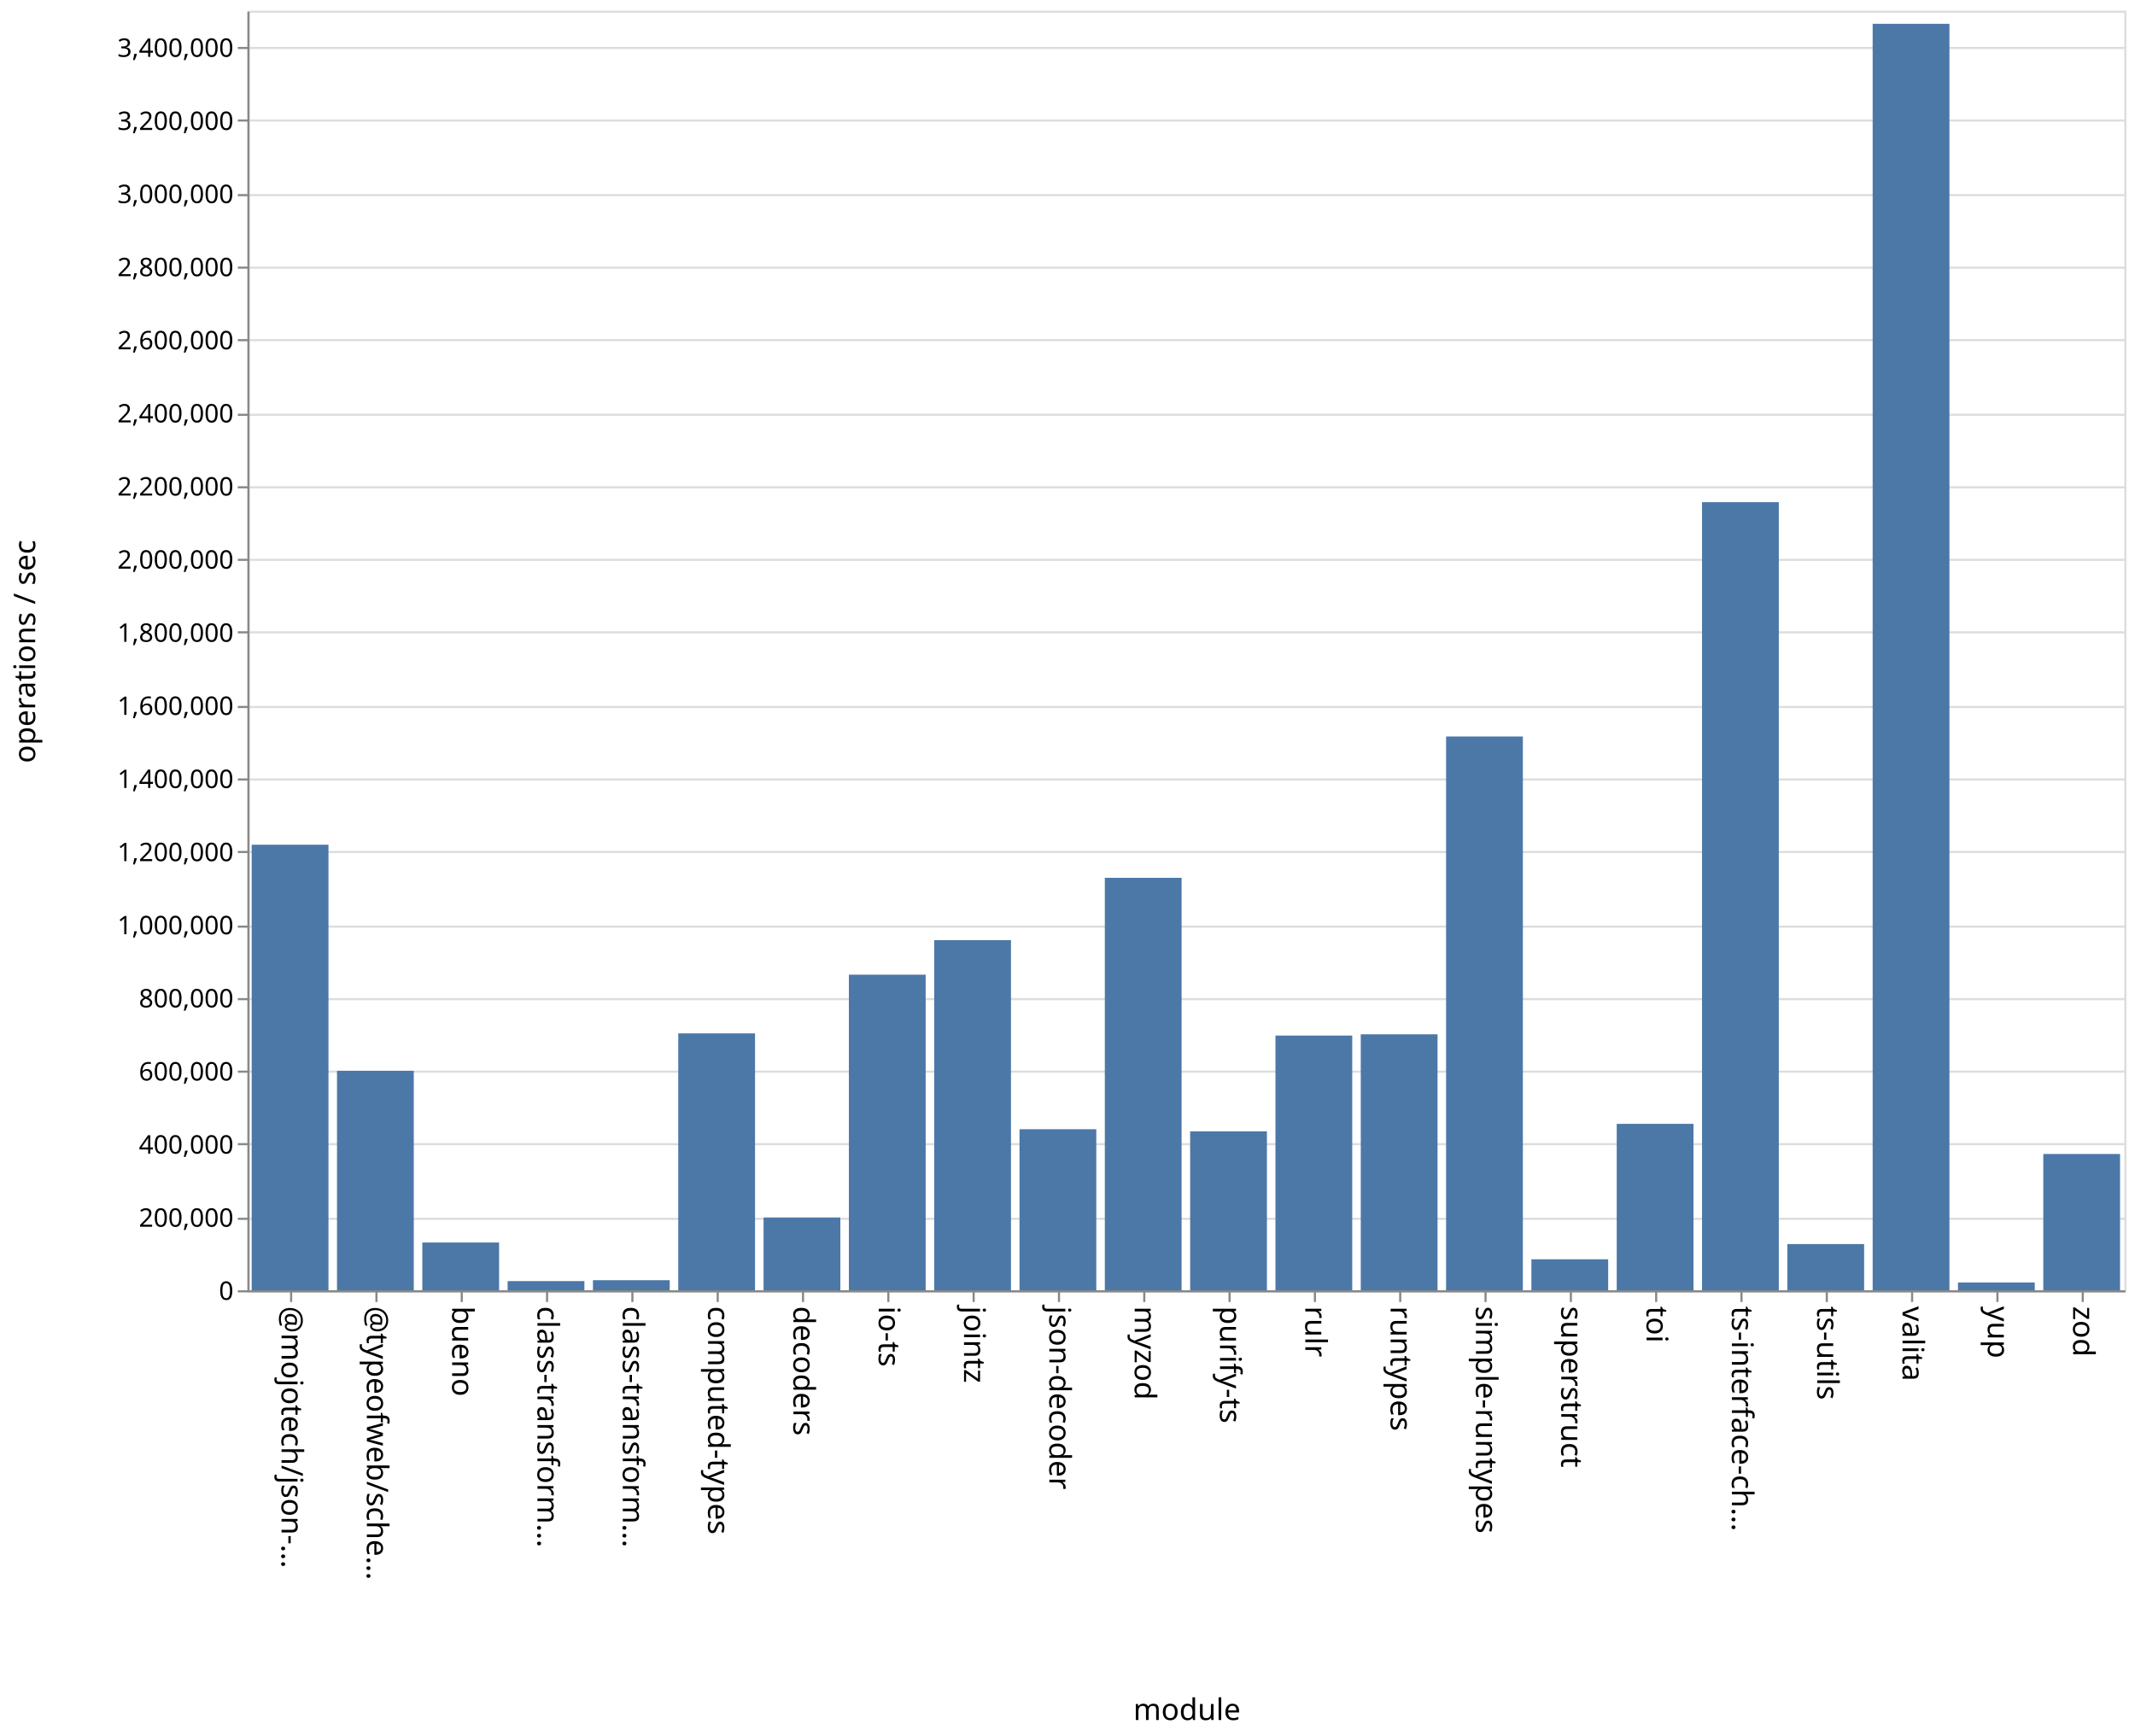
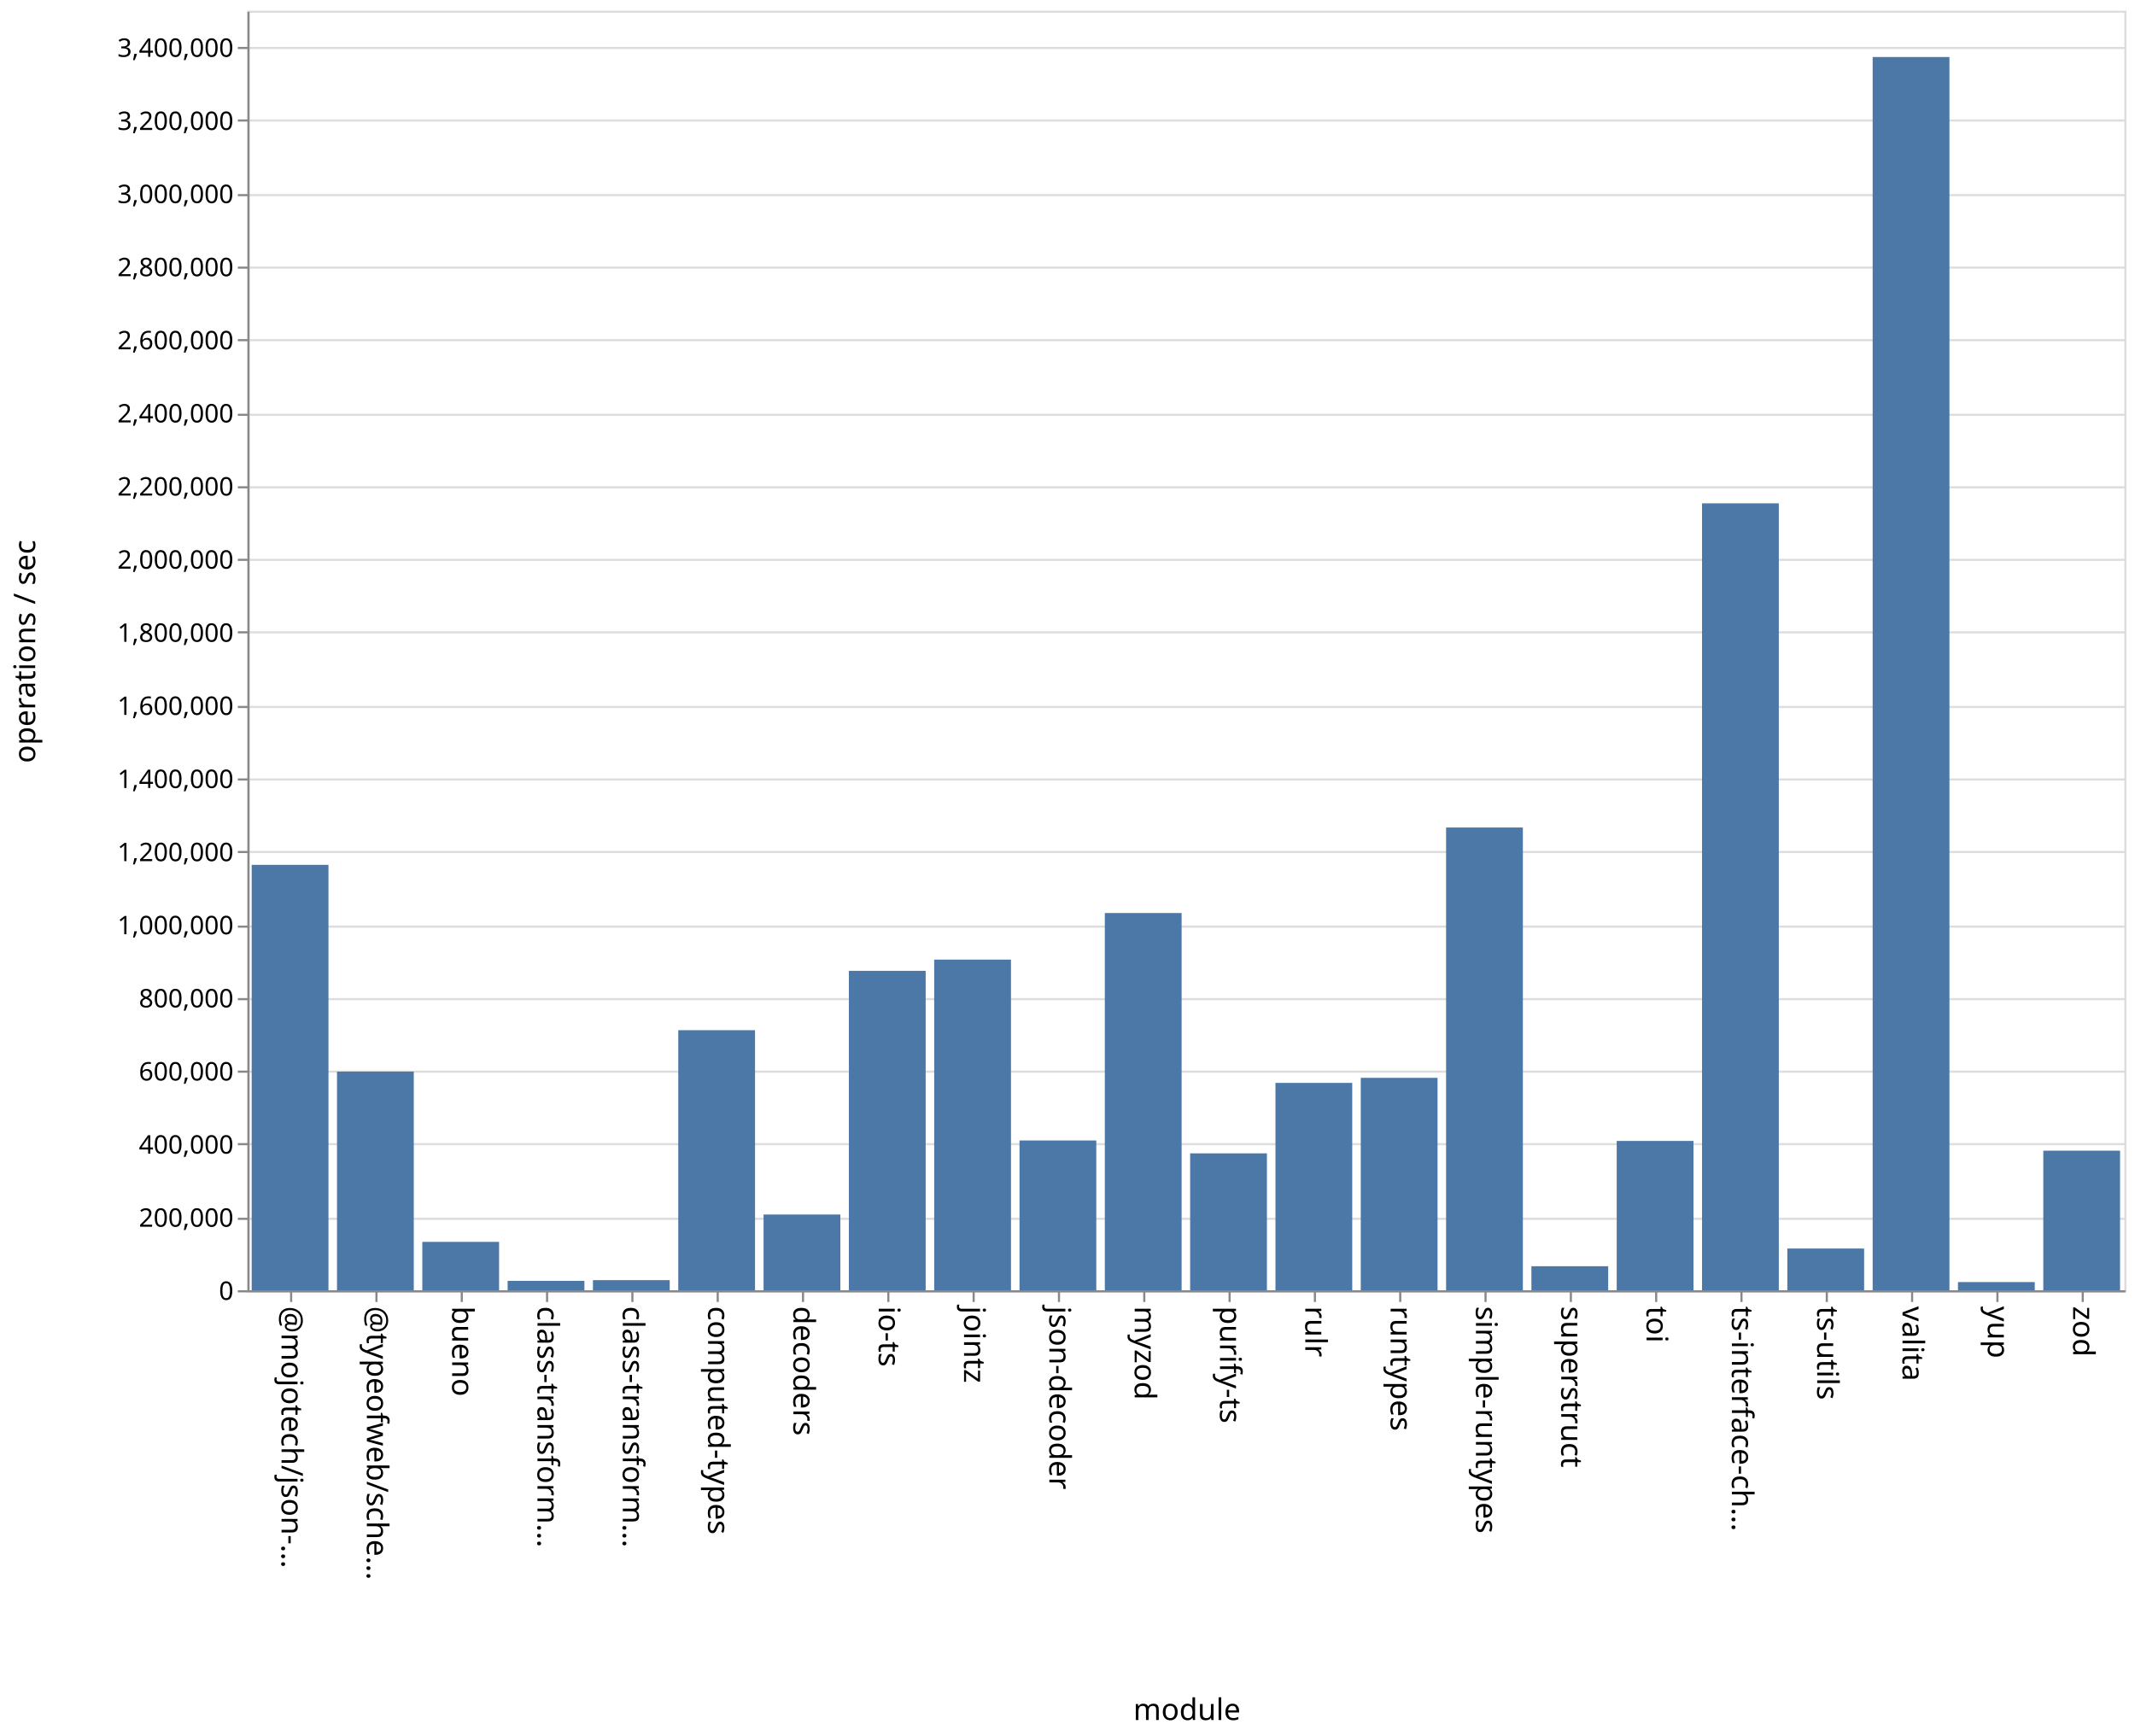
<svg xmlns="http://www.w3.org/2000/svg" class="marks" width="1001" height="814">
  <path fill="#fff" d="M0 0h1001v814H0z" />
  <g class="mark-group role-frame root" aria-roledescription="group mark container" fill="none" stroke-miterlimit="10">
    <path class="background" aria-hidden="true" d="M116.5 5.5h880v600h-880Z" stroke="#ddd" />
    <g class="mark-group role-axis" aria-roledescription="axis" aria-label="Y-axis for a linear scale with values from 0 to 3,500,000">
      <path class="background" aria-hidden="true" d="M116.5 5.5Z" pointer-events="none" />
      <g class="mark-rule role-axis-grid" pointer-events="none" stroke="#ddd">
        <path d="M116.5 605.5h880M116.5 571.5h880M116.5 536.5h880M116.5 502.5h880M116.5 468.5h880M116.5 434.5h880M116.5 399.5h880M116.5 365.5h880M116.5 331.5h880M116.5 296.5h880M116.5 262.5h880M116.5 228.5h880M116.5 194.5h880M116.5 159.5h880M116.5 125.5h880M116.5 91.5h880M116.5 56.5h880M116.5 22.5h880" />
      </g>
    </g>
    <g class="mark-group role-axis" aria-roledescription="axis" aria-label="X-axis titled 'module' for a discrete scale with 22 values: @mojotech/json-type-validation, @typeofweb/schema, bueno, class-transformer-validator-async, class-transformer-validator-sync, ending with zod">
      <path class="background" aria-hidden="true" d="M116.5 605.5Z" pointer-events="none" />
      <g class="mark-rule role-axis-tick" pointer-events="none" stroke="#888">
        <path d="M136.5 605.5v5M176.5 605.5v5M216.5 605.5v5M256.5 605.5v5M296.5 605.5v5M336.5 605.5v5M376.5 605.5v5M416.5 605.5v5M456.5 605.5v5M496.5 605.5v5M536.5 605.5v5M576.5 605.5v5M616.5 605.5v5M656.5 605.5v5M696.5 605.5v5M736.5 605.5v5M776.5 605.5v5M816.5 605.5v5M856.5 605.5v5M896.5 605.5v5M936.5 605.5v5M976.5 605.5v5" />
      </g>
      <g class="mark-text role-axis-label" pointer-events="none" font-family="sans-serif" font-size="14" fill="#000">
        <text transform="rotate(90 -240.25 372.25)">@mojotech/json-…</text>
        <text transform="rotate(90 -220.25 392.25)">@typeofweb/sche…</text>
        <text transform="rotate(90 -200.25 412.25)">bueno</text>
        <text transform="rotate(90 -180.25 432.25)">class-transform…</text>
        <text transform="rotate(90 -160.25 452.25)">class-transform…</text>
        <text transform="rotate(90 -140.25 472.25)">computed-types</text>
        <text transform="rotate(90 -120.25 492.25)">decoders</text>
        <text transform="rotate(90 -100.25 512.25)">io-ts</text>
        <text transform="rotate(90 -80.25 532.25)">jointz</text>
        <text transform="rotate(90 -60.25 552.25)">json-decoder</text>
        <text transform="rotate(90 -40.25 572.25)">myzod</text>
        <text transform="rotate(90 -20.25 592.25)">purify-ts</text>
        <text transform="rotate(90 -.25 612.25)">rulr</text>
        <text transform="rotate(90 19.75 632.25)">runtypes</text>
        <text transform="rotate(90 39.75 652.25)">simple-runtypes</text>
        <text transform="rotate(90 59.75 672.25)">superstruct</text>
        <text transform="rotate(90 79.75 692.25)">toi</text>
        <text transform="rotate(90 99.75 712.25)">ts-interface-ch…</text>
        <text transform="rotate(90 119.75 732.25)">ts-utils</text>
        <text transform="rotate(90 139.75 752.25)">valita</text>
        <text transform="rotate(90 159.75 772.25)">yup</text>
        <text transform="rotate(90 179.75 792.25)">zod</text>
      </g>
      <path stroke="#888" d="M116.5 605.5h880" class="mark-rule role-axis-domain" pointer-events="none" />
      <text text-anchor="middle" transform="translate(556.5 806.5)" font-family="sans-serif" font-size="14" fill="#000" class="mark-text role-axis-title" pointer-events="none">module</text>
    </g>
    <g class="mark-group role-axis" aria-roledescription="axis" aria-label="Y-axis titled 'operations / sec' for a linear scale with values from 0 to 3,500,000">
      <path class="background" aria-hidden="true" d="M116.5 5.5Z" pointer-events="none" />
      <g class="mark-rule role-axis-tick" pointer-events="none" stroke="#888">
        <path d="M116.5 605.5h-5M116.5 571.5h-5M116.5 536.5h-5M116.5 502.5h-5M116.5 468.5h-5M116.5 434.5h-5M116.5 399.5h-5M116.5 365.5h-5M116.5 331.5h-5M116.5 296.5h-5M116.5 262.5h-5M116.5 228.5h-5M116.5 194.5h-5M116.5 159.5h-5M116.5 125.5h-5M116.5 91.5h-5M116.5 56.5h-5M116.5 22.5h-5" />
      </g>
      <g class="mark-text role-axis-label" pointer-events="none" text-anchor="end" font-family="sans-serif" font-size="12" fill="#000">
        <text transform="translate(109.5 609.5)">0</text>
        <text transform="translate(109.5 575.214)">200,000</text>
        <text transform="translate(109.5 540.929)">400,000</text>
        <text transform="translate(109.5 506.643)">600,000</text>
        <text transform="translate(109.5 472.357)">800,000</text>
        <text transform="translate(109.5 438.071)">1,000,000</text>
        <text transform="translate(109.5 403.786)">1,200,000</text>
        <text transform="translate(109.5 369.5)">1,400,000</text>
        <text transform="translate(109.5 335.214)">1,600,000</text>
        <text transform="translate(109.5 300.929)">1,800,000</text>
        <text transform="translate(109.5 266.643)">2,000,000</text>
        <text transform="translate(109.5 232.357)">2,200,000</text>
        <text transform="translate(109.5 198.071)">2,400,000</text>
        <text transform="translate(109.5 163.786)">2,600,000</text>
        <text transform="translate(109.5 129.5)">2,800,000</text>
        <text transform="translate(109.5 95.214)">3,000,000</text>
        <text transform="translate(109.5 60.929)">3,200,000</text>
        <text transform="translate(109.5 26.643)">3,400,000</text>
      </g>
      <path stroke="#888" d="M116.5 605.5V5.5" class="mark-rule role-axis-domain" pointer-events="none" />
      <text text-anchor="middle" transform="rotate(-90 161 144.5)" font-family="sans-serif" font-size="14" fill="#000" class="mark-text role-axis-title" pointer-events="none">operations / sec</text>
    </g>
    <g class="mark-rect role-mark marks" aria-roledescription="rect mark container" fill="#4c78a8">
-       <path d="M198 582.622h36V605h-36ZM238 600.707h36V605h-36ZM278 600.286h36V605h-36ZM318 484.553h36V605h-36ZM358 570.868h36V605h-36ZM398 457.028h36V605h-36ZM438 440.83h36V605h-36ZM478 529.494h36V605h-36ZM118 396.091h36V605h-36ZM518 411.608h36V605h-36ZM558 530.48h36V605h-36ZM598 485.573h36V605h-36ZM638 484.984h36V605h-36ZM678 345.343h36V605h-36ZM718 590.481h36V605h-36ZM758 526.971h36V605h-36ZM798 235.467h36V605h-36ZM838 583.345h36V605h-36ZM158 502.102h36V605h-36ZM878 11.16h36V605h-36ZM918 601.349h36V605h-36ZM958 541.102h36V605h-36Z" />
+       <path d="M198 582.31h36V605h-36ZM238 600.601h36V605h-36ZM278 600.258h36V605h-36ZM318 483.063h36V605h-36ZM358 569.49h36V605h-36ZM398 455.223h36V605h-36ZM438 449.963h36V605h-36ZM478 534.77h36V605h-36ZM118 405.53h36V605h-36ZM518 428.118h36V605h-36ZM558 540.809h36V605h-36ZM598 507.768h36V605h-36ZM638 505.398h36V605h-36ZM678 388.018h36V605h-36ZM718 593.741h36V605h-36ZM758 534.984h36V605h-36ZM798 236.014h36V605h-36ZM838 585.438h36V605h-36ZM158 502.465h36V605h-36ZM878 26.736h36V605h-36ZM918 601.165h36V605h-36ZM958 539.553h36V605h-36Z" />
    </g>
  </g>
</svg>
